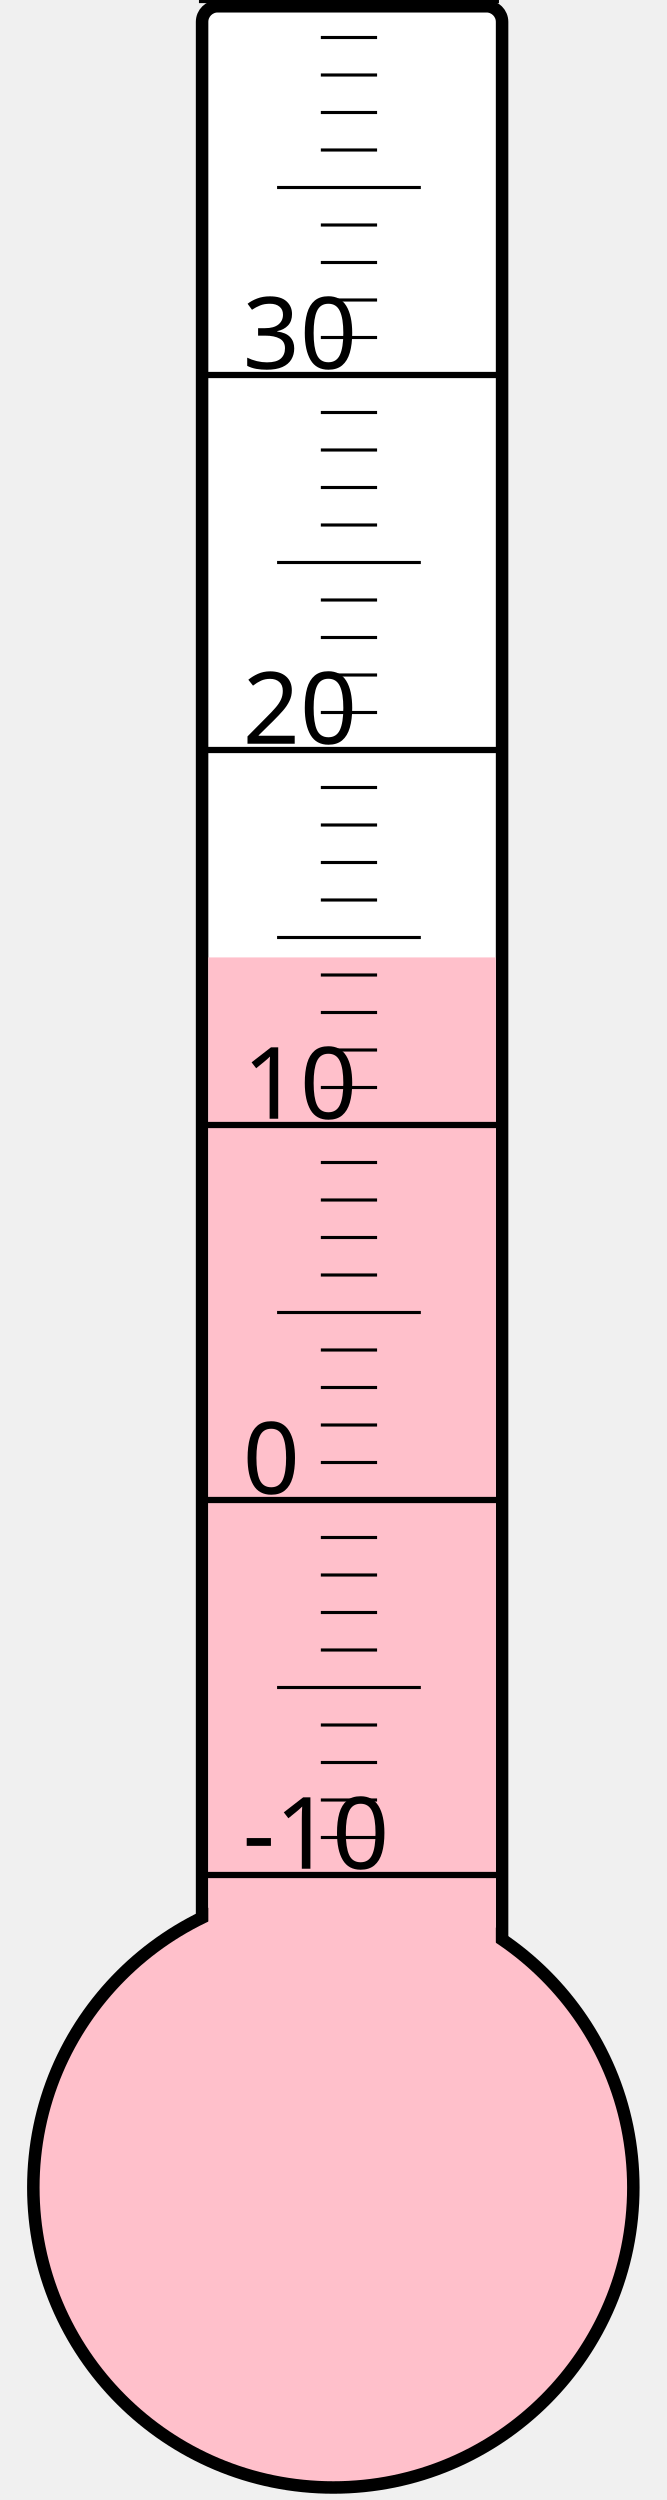
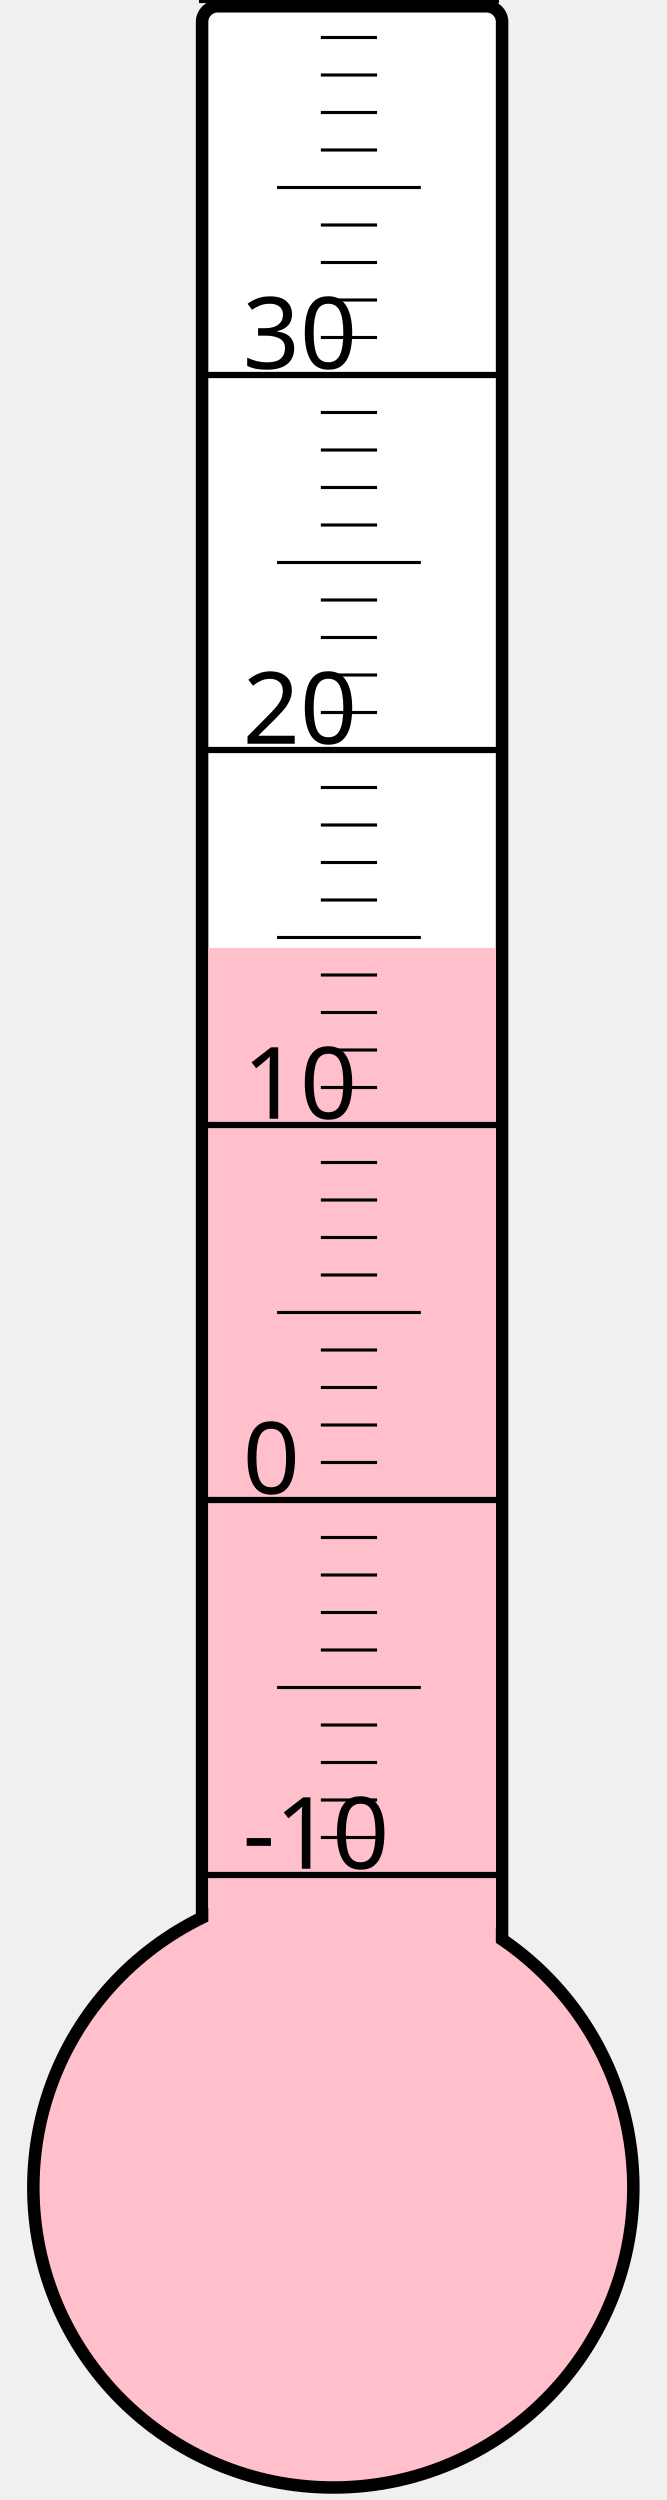
<svg xmlns="http://www.w3.org/2000/svg" width="40px" height="150px" viewBox="0 0 200 800">
  <rect width="200" height="800" x="0" y="0" style="fill: #ffffeb; fill-opacity: 0;" />
  <rect width="96" height="680" x="58" y="2" rx="5" ry="5" style="fill: white; fill-opacity: 1; stroke: black; stroke-width: 4;" />
  <circle cx="100" cy="700" r="96" style="fill: pink; stroke: black; stroke-width: 4;" />
-   <rect width="92" height="393.625" x="60" y="306.375" style="fill: pink; fill-opacity: 1; stroke-width: 0;" />
+   <rect width="92" height="396.625" x="60" y="303.375" style="fill: pink; fill-opacity: 1; stroke-width: 0;" />
  <text x="71" y="598" style="font-family: sans-serif; font-size: 24pt;">-10</text>
  <text x="71" y="478" style="font-family: sans-serif; font-size: 24pt;">0</text>
  <text x="71" y="358" style="font-family: sans-serif; font-size: 24pt;">10</text>
  <text x="71" y="238" style="font-family: sans-serif; font-size: 24pt;">20</text>
  <text x="71" y="118" style="font-family: sans-serif; font-size: 24pt;">30</text>
  <g style="stroke: black;">
    <line x1="57" y1="600" x2="153" y2="600" style="stroke-width: 2;" />
    <line x1="96" y1="588" x2="114" y2="588" style="stroke-width: 1;" />
    <line x1="96" y1="576" x2="114" y2="576" style="stroke-width: 1;" />
    <line x1="96" y1="564" x2="114" y2="564" style="stroke-width: 1;" />
    <line x1="96" y1="552" x2="114" y2="552" style="stroke-width: 1;" />
    <line x1="82" y1="540" x2="128" y2="540" style="stroke-width: 1;" />
    <line x1="96" y1="528" x2="114" y2="528" style="stroke-width: 1;" />
    <line x1="96" y1="516" x2="114" y2="516" style="stroke-width: 1;" />
    <line x1="96" y1="504" x2="114" y2="504" style="stroke-width: 1;" />
    <line x1="96" y1="492" x2="114" y2="492" style="stroke-width: 1;" />
    <line x1="57" y1="480" x2="153" y2="480" style="stroke-width: 2;" />
    <line x1="96" y1="468" x2="114" y2="468" style="stroke-width: 1;" />
    <line x1="96" y1="456" x2="114" y2="456" style="stroke-width: 1;" />
    <line x1="96" y1="444" x2="114" y2="444" style="stroke-width: 1;" />
    <line x1="96" y1="432" x2="114" y2="432" style="stroke-width: 1;" />
    <line x1="82" y1="420" x2="128" y2="420" style="stroke-width: 1;" />
    <line x1="96" y1="408" x2="114" y2="408" style="stroke-width: 1;" />
    <line x1="96" y1="396" x2="114" y2="396" style="stroke-width: 1;" />
    <line x1="96" y1="384" x2="114" y2="384" style="stroke-width: 1;" />
    <line x1="96" y1="372" x2="114" y2="372" style="stroke-width: 1;" />
    <line x1="57" y1="360" x2="153" y2="360" style="stroke-width: 2;" />
    <line x1="96" y1="348" x2="114" y2="348" style="stroke-width: 1;" />
    <line x1="96" y1="336" x2="114" y2="336" style="stroke-width: 1;" />
    <line x1="96" y1="324" x2="114" y2="324" style="stroke-width: 1;" />
    <line x1="96" y1="312" x2="114" y2="312" style="stroke-width: 1;" />
    <line x1="82" y1="300" x2="128" y2="300" style="stroke-width: 1;" />
    <line x1="96" y1="288" x2="114" y2="288" style="stroke-width: 1;" />
    <line x1="96" y1="276" x2="114" y2="276" style="stroke-width: 1;" />
    <line x1="96" y1="264" x2="114" y2="264" style="stroke-width: 1;" />
    <line x1="96" y1="252" x2="114" y2="252" style="stroke-width: 1;" />
    <line x1="57" y1="240" x2="153" y2="240" style="stroke-width: 2;" />
    <line x1="96" y1="228" x2="114" y2="228" style="stroke-width: 1;" />
    <line x1="96" y1="216" x2="114" y2="216" style="stroke-width: 1;" />
    <line x1="96" y1="204" x2="114" y2="204" style="stroke-width: 1;" />
    <line x1="96" y1="192" x2="114" y2="192" style="stroke-width: 1;" />
    <line x1="82" y1="180" x2="128" y2="180" style="stroke-width: 1;" />
    <line x1="96" y1="168" x2="114" y2="168" style="stroke-width: 1;" />
    <line x1="96" y1="156" x2="114" y2="156" style="stroke-width: 1;" />
    <line x1="96" y1="144" x2="114" y2="144" style="stroke-width: 1;" />
    <line x1="96" y1="132" x2="114" y2="132" style="stroke-width: 1;" />
    <line x1="57" y1="120" x2="153" y2="120" style="stroke-width: 2;" />
    <line x1="96" y1="108" x2="114" y2="108" style="stroke-width: 1;" />
    <line x1="96" y1="96" x2="114" y2="96" style="stroke-width: 1;" />
    <line x1="96" y1="84" x2="114" y2="84" style="stroke-width: 1;" />
    <line x1="96" y1="72" x2="114" y2="72" style="stroke-width: 1;" />
    <line x1="82" y1="60" x2="128" y2="60" style="stroke-width: 1;" />
    <line x1="96" y1="48" x2="114" y2="48" style="stroke-width: 1;" />
    <line x1="96" y1="36" x2="114" y2="36" style="stroke-width: 1;" />
    <line x1="96" y1="24" x2="114" y2="24" style="stroke-width: 1;" />
    <line x1="96" y1="12" x2="114" y2="12" style="stroke-width: 1;" />
    <line x1="57" y1="0" x2="153" y2="0" style="stroke-width: 2;" />
  </g>
</svg>
